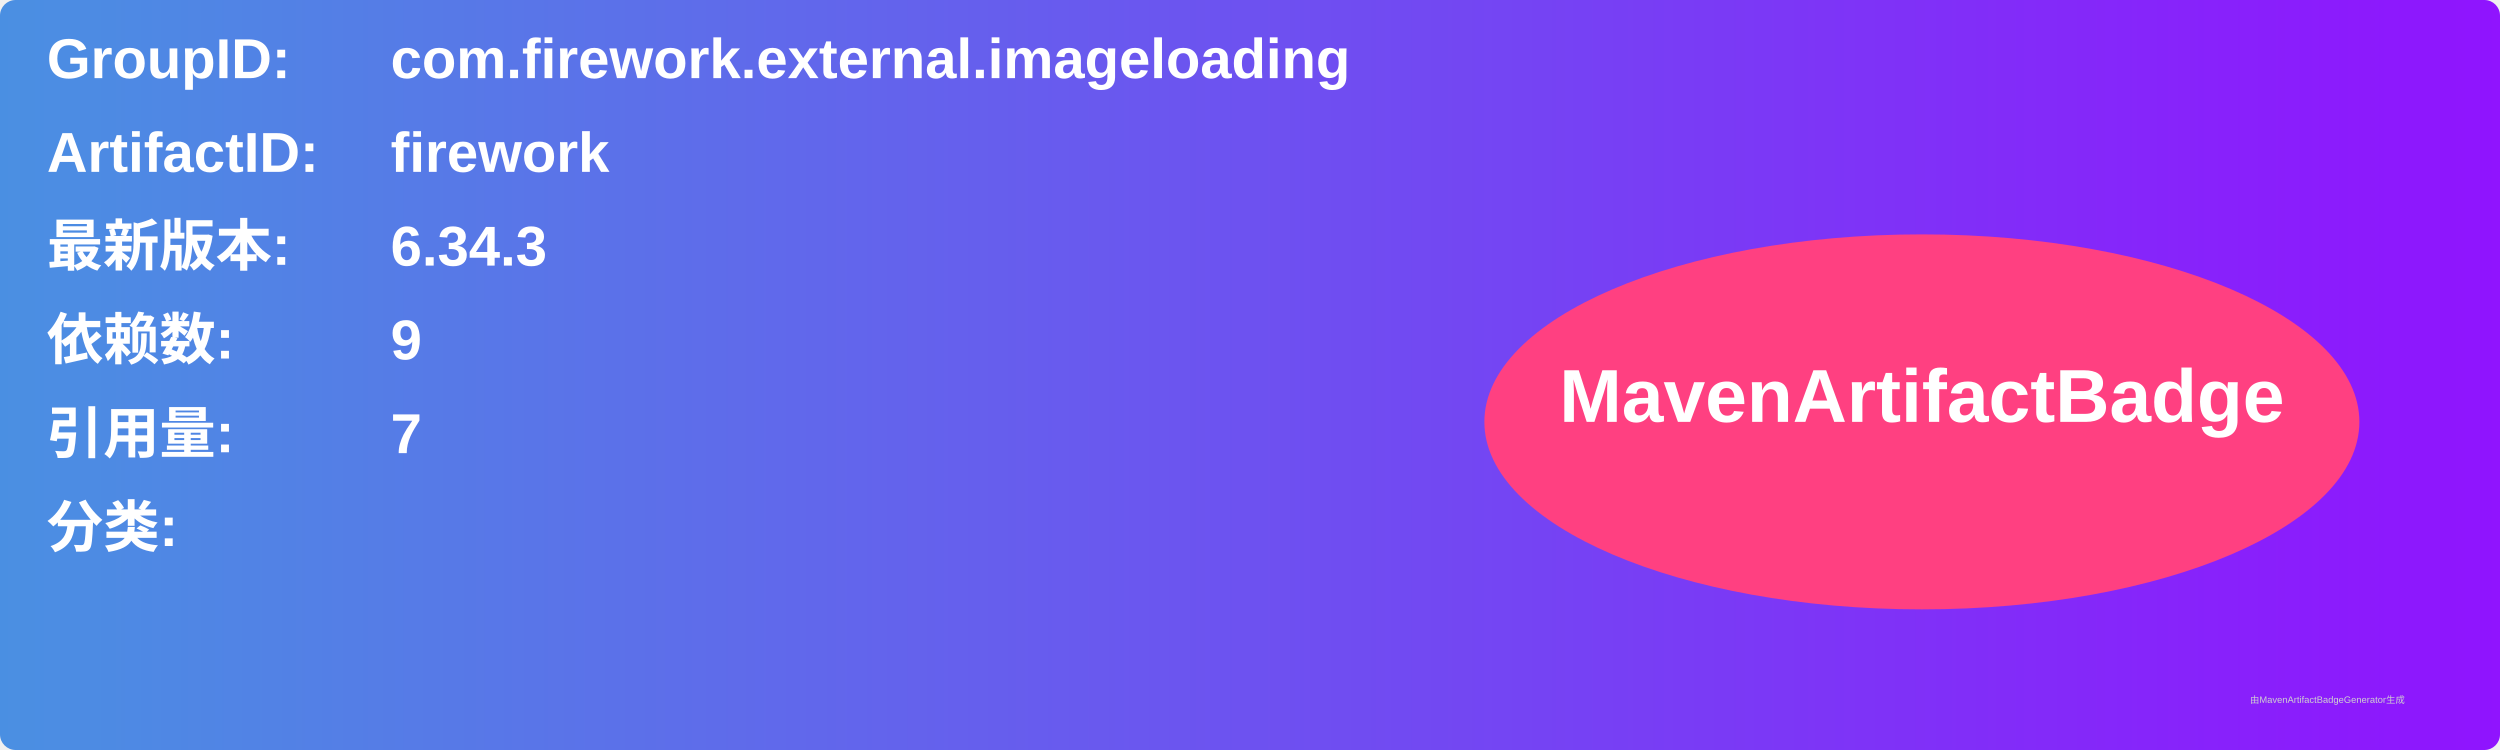
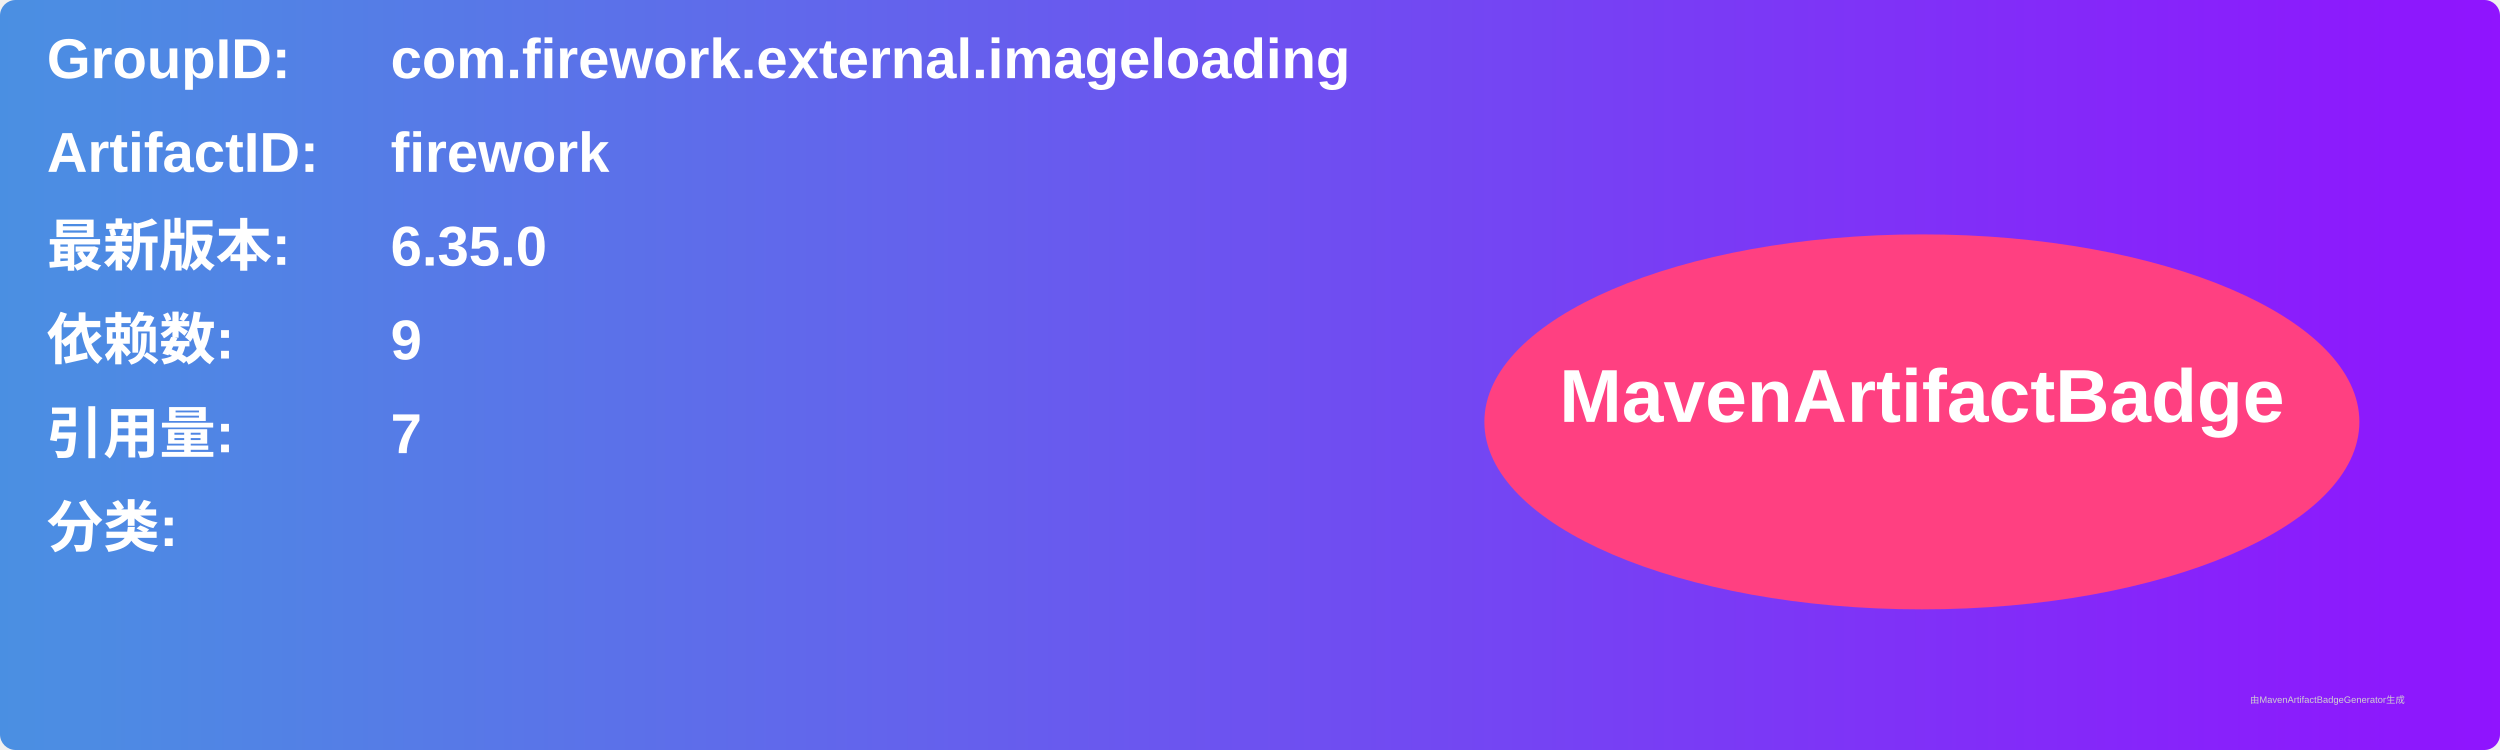
<svg xmlns="http://www.w3.org/2000/svg" width="800" height="240" viewBox="0 0 800 240">
  <linearGradient id="grad" x1="0%" y1="0%" x2="100%" y2="0%">
    <stop offset="0%" stop-color="#4a90e2" />
    <stop offset="100%" stop-color="#9013fe" />
  </linearGradient>
  <rect width="100%" height="100%" rx="5" ry="5" fill="url(#grad)" />
  <g transform="translate(15, 15)">
    <text x="0" y="10" font-family="Arial" font-size="18" fill="white" font-weight="bold" width="260">GroupID:</text>
    <text x="110" y="10" font-family="Arial" font-size="18" fill="white" font-weight="bold" width="460">com.firework.external.imageloading</text>
    <text x="0" y="40" font-family="Arial" font-size="18" fill="white" font-weight="bold" width="260">ArtifactID:</text>
    <text x="110" y="40" font-family="Arial" font-size="18" fill="white" font-weight="bold" width="460">firework</text>
    <text x="0" y="70" font-family="Arial" font-size="18" fill="white" font-weight="bold">最新版本:</text>
    <text x="110" y="70" font-family="Arial" font-size="18" fill="white" font-weight="bold">
-       <tspan font-weight="bold">6.34.3</tspan>
+       <tspan font-weight="bold">6.35.0</tspan>
    </text>
    <text x="0" y="100" font-family="Arial" font-size="18" fill="white" font-weight="bold">依赖数: </text>
    <text x="110" y="100" font-family="Arial" font-size="18" fill="white">
      <tspan font-weight="bold">9</tspan>
    </text>
    <text x="0" y="130" font-family="Arial" font-size="18" fill="white" font-weight="bold">引用量: </text>
    <text x="110" y="130" font-family="Arial" font-size="18" fill="white">
      <tspan font-weight="bold">7</tspan>
    </text>
    <text x="0" y="160" font-family="Arial" font-size="18" fill="white" font-weight="bold">分类:</text>
    <text x="10" y="190" font-family="Arial" font-size="10" fill="white">
      <tspan font-weight="bold" />
    </text>
    <ellipse cx="600" cy="120" rx="140" ry="60" fill="#ff4081" />
    <text x="600" y="120" text-anchor="middle" font-family="Arial" font-size="24" fill="white" font-weight="bold">MavenArtifactBadge</text>
  </g>
  <text x="720" y="225" font-family="Arial" font-size="3" fill="#d0d0d0">由MavenArtifactBadgeGenerator生成</text>
</svg>
